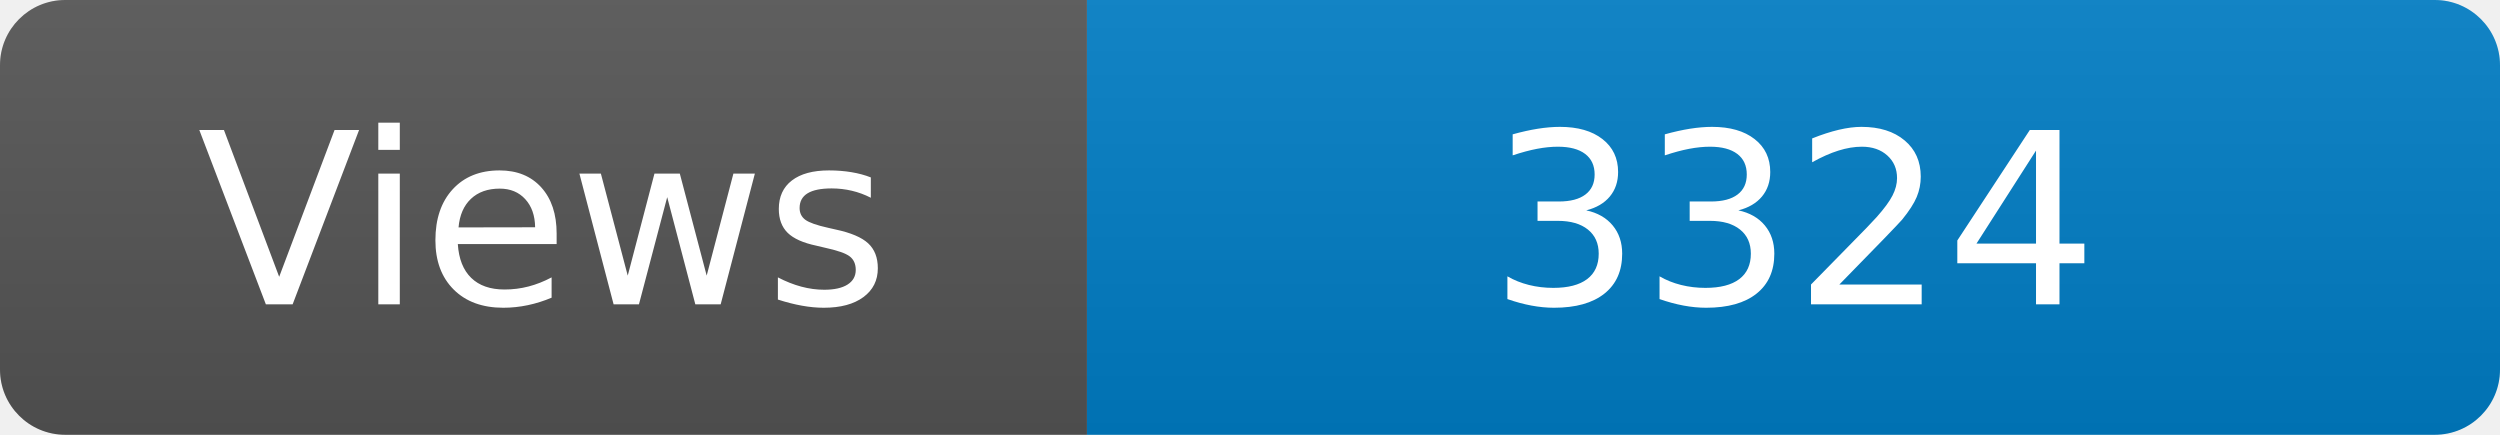
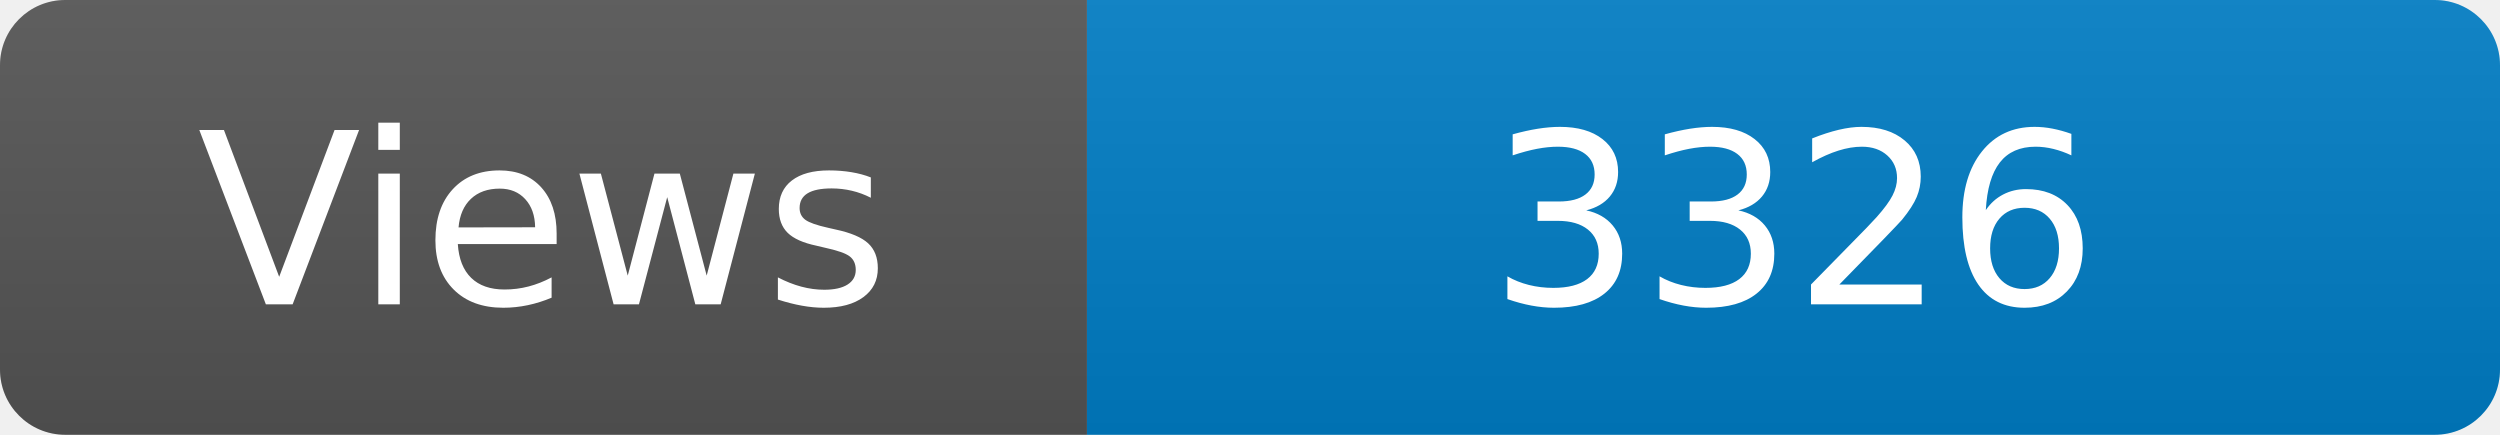
<svg xmlns="http://www.w3.org/2000/svg" width="115" height="20" role="img" aria-label="Maintained?: yes">
  <linearGradient id="s" x2="0" y2="100%">
    <stop offset="0" stop-color="#bbb" stop-opacity=".1" />
    <stop offset="1" stop-opacity=".1" />
  </linearGradient>
  <clipPath id="r">
    <rect width="115" height="20" rx="3" fill="#fff" />
  </clipPath>
  <g clip-path="url(#r)">
    <rect width="50" height="20" fill="#555" />
    <rect x="50" width="160" height="20" fill="#007ec6" />
    <rect width="115" height="20" fill="url(#s)" />
  </g>
  <g fill="#fff" text-anchor="middle" font-family="Verdana,Geneva,DejaVu Sans,sans-serif" font-size="110">
    <text x="250" y="140" transform="scale(.1)" fill="#fff">Views</text>
-     <text x="825" y="140" transform="scale(.1)" fill="#fff">3324</text>
+     <text x="825" y="140" transform="scale(.1)" fill="#fff">3326</text>
  </g>
</svg>
